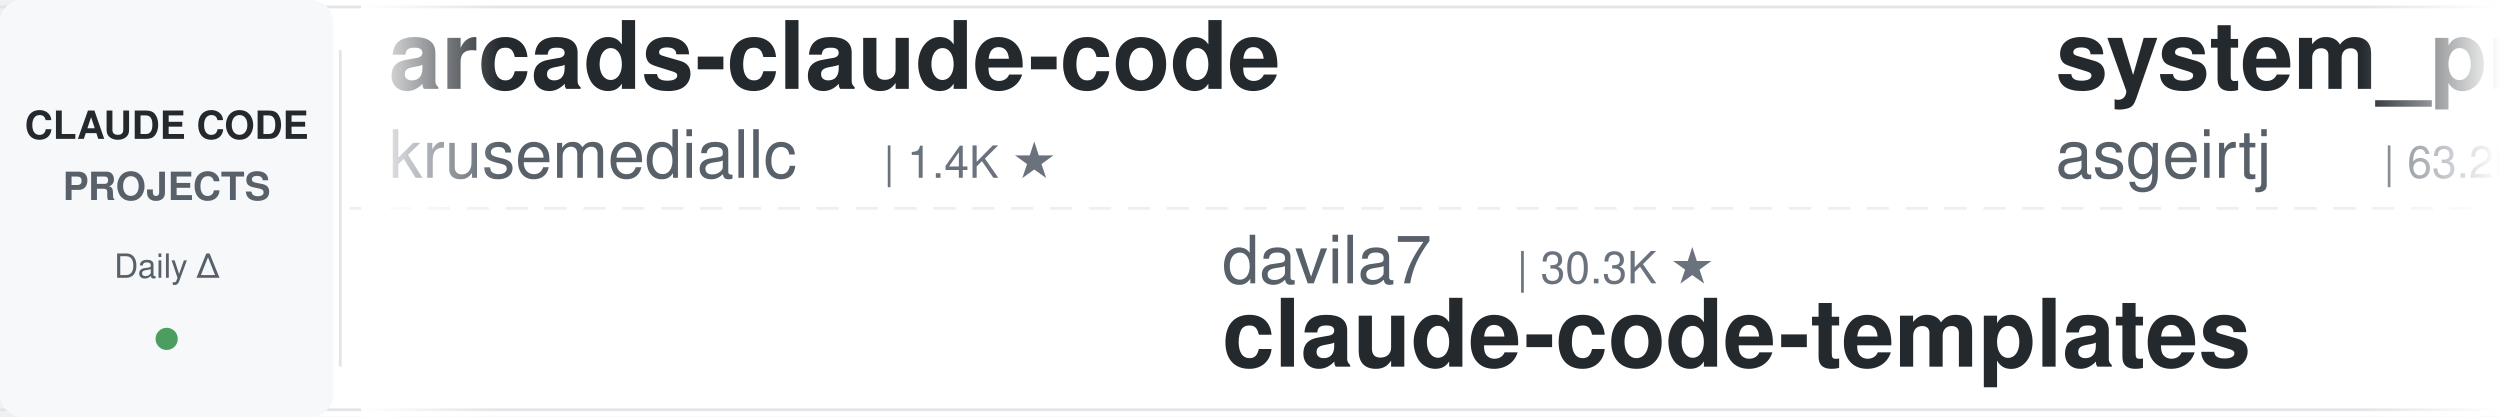
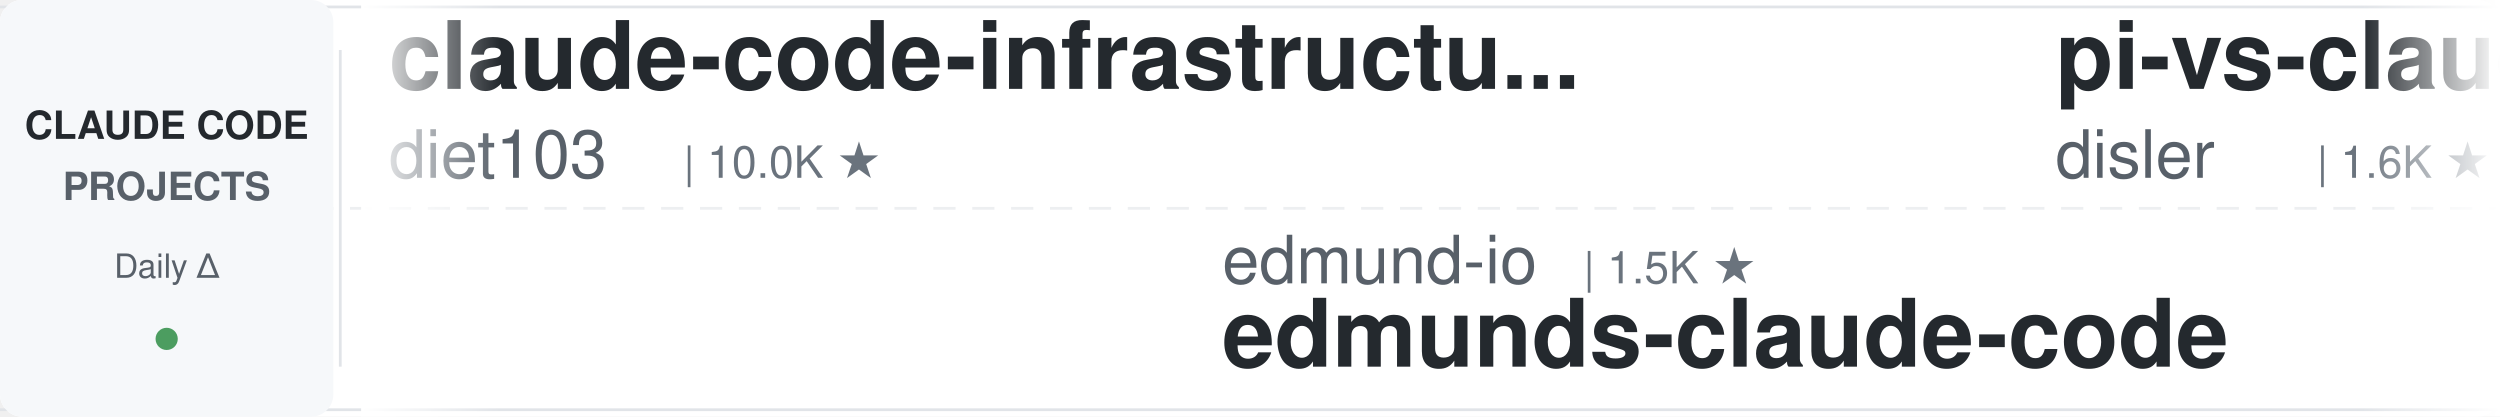
<svg xmlns="http://www.w3.org/2000/svg" width="900" height="150">
  <defs>
    <linearGradient id="leftFade" x1="0%" y1="0%" x2="100%" y2="0%">
      <stop offset="0%" style="stop-color:#ffffff;stop-opacity:1" />
      <stop offset="100%" style="stop-color:#ffffff;stop-opacity:0" />
    </linearGradient>
    <linearGradient id="rightFade" x1="0%" y1="0%" x2="100%" y2="0%">
      <stop offset="0%" style="stop-color:#ffffff;stop-opacity:0" />
      <stop offset="100%" style="stop-color:#ffffff;stop-opacity:1" />
    </linearGradient>
  </defs>
  <rect width="900" height="150" fill="#ffffff" rx="8" />
  <rect x="0" y="2" width="900" height="1" fill="#e1e4e8" />
  <rect x="0" y="147" width="900" height="1" fill="#e1e4e8" />
  <line x1="0" y1="75" x2="900" y2="75" stroke="#e1e4e8" stroke-width="1" stroke-dasharray="8 6" opacity="0.6" />
  <rect x="0" y="0" width="120" height="150" fill="#f6f8fa" rx="8" />
  <text x="60" y="50" font-family="-apple-system, BlinkMacSystemFont, 'Segoe UI', Helvetica, Arial, sans-serif" font-size="14" font-weight="600" fill="#24292e" text-anchor="middle">CLAUDE CODE</text>
  <text x="60" y="72" font-family="-apple-system, BlinkMacSystemFont, 'Segoe UI', Helvetica, Arial, sans-serif" font-size="14" font-weight="600" fill="#586069" text-anchor="middle">PROJECTS</text>
  <text x="60" y="100" font-family="-apple-system, BlinkMacSystemFont, 'Segoe UI', Helvetica, Arial, sans-serif" font-size="12" font-weight="500" fill="#586069" text-anchor="middle">Daily Δ</text>
  <circle cx="60" cy="122" r="4" fill="#22863a" opacity="0.8" />
  <rect x="122" y="18" width="1" height="114" fill="#e1e4e8" />
  <clipPath id="tickerClip">
    <rect x="130" y="0" width="770" height="150" />
  </clipPath>
  <g clip-path="url(#tickerClip)">
    <g id="tickerItems">
      <animateTransform attributeName="transform" attributeType="XML" type="translate" from="0 0" to="-3000 0" dur="54s" repeatCount="indefinite" />
      <g transform="translate(0, 0)">
-         <text x="140" y="32" font-family="-apple-system, BlinkMacSystemFont, 'Segoe UI', Helvetica, Arial, sans-serif" font-size="34" font-weight="600" fill="#24292e">arcads-claude-code</text>
-         <text x="140" y="64" font-family="-apple-system, BlinkMacSystemFont, 'Segoe UI', Helvetica, Arial, sans-serif" font-size="24" font-weight="400" fill="#586069">krusemediallc</text>
-         <text x="318" y="64" font-family="-apple-system, BlinkMacSystemFont, 'Segoe UI', Helvetica, Arial, sans-serif" font-size="16" font-weight="500" fill="#6a737d">| 1.4K ★</text>
+         <text x="140" y="32" font-family="-apple-system, BlinkMacSystemFont, 'Segoe UI', Helvetica, Arial, sans-serif" font-size="34" font-weight="600" fill="#24292e">claude-code-infrastructu...</text>
+         <text x="140" y="64" font-family="-apple-system, BlinkMacSystemFont, 'Segoe UI', Helvetica, Arial, sans-serif" font-size="24" font-weight="400" fill="#586069">diet103</text>
+         <text x="246" y="64" font-family="-apple-system, BlinkMacSystemFont, 'Segoe UI', Helvetica, Arial, sans-serif" font-size="16" font-weight="500" fill="#6a737d">| 10.0K ★</text>
      </g>
      <g transform="translate(300, 0)">
-         <text x="140" y="102" font-family="-apple-system, BlinkMacSystemFont, 'Segoe UI', Helvetica, Arial, sans-serif" font-size="24" font-weight="400" fill="#586069">davila7</text>
-         <text x="246" y="102" font-family="-apple-system, BlinkMacSystemFont, 'Segoe UI', Helvetica, Arial, sans-serif" font-size="16" font-weight="500" fill="#6a737d">| 30.3K ★</text>
-         <text x="140" y="132" font-family="-apple-system, BlinkMacSystemFont, 'Segoe UI', Helvetica, Arial, sans-serif" font-size="34" font-weight="600" fill="#24292e">claude-code-templates</text>
-       </g>
-       <g transform="translate(600, 0)">
-         <text x="140" y="32" font-family="-apple-system, BlinkMacSystemFont, 'Segoe UI', Helvetica, Arial, sans-serif" font-size="34" font-weight="600" fill="#24292e">system_prompts_leaks</text>
-         <text x="140" y="64" font-family="-apple-system, BlinkMacSystemFont, 'Segoe UI', Helvetica, Arial, sans-serif" font-size="24" font-weight="400" fill="#586069">asgeirtj</text>
-         <text x="258" y="64" font-family="-apple-system, BlinkMacSystemFont, 'Segoe UI', Helvetica, Arial, sans-serif" font-size="16" font-weight="500" fill="#6a737d">| 63.2K ★</text>
-       </g>
-       <g transform="translate(900, 0)">
        <text x="140" y="102" font-family="-apple-system, BlinkMacSystemFont, 'Segoe UI', Helvetica, Arial, sans-serif" font-size="24" font-weight="400" fill="#586069">edmund-io</text>
        <text x="270" y="102" font-family="-apple-system, BlinkMacSystemFont, 'Segoe UI', Helvetica, Arial, sans-serif" font-size="16" font-weight="500" fill="#6a737d">| 1.5K ★</text>
        <text x="140" y="132" font-family="-apple-system, BlinkMacSystemFont, 'Segoe UI', Helvetica, Arial, sans-serif" font-size="34" font-weight="600" fill="#24292e">edmunds-claude-code</text>
      </g>
+       <g transform="translate(600, 0)">
+         <text x="140" y="32" font-family="-apple-system, BlinkMacSystemFont, 'Segoe UI', Helvetica, Arial, sans-serif" font-size="34" font-weight="600" fill="#24292e">pi-vs-claude-code</text>
+         <text x="140" y="64" font-family="-apple-system, BlinkMacSystemFont, 'Segoe UI', Helvetica, Arial, sans-serif" font-size="24" font-weight="400" fill="#586069">disler</text>
+         <text x="234" y="64" font-family="-apple-system, BlinkMacSystemFont, 'Segoe UI', Helvetica, Arial, sans-serif" font-size="16" font-weight="500" fill="#6a737d">| 1.6K ★</text>
+       </g>
+       <g transform="translate(900, 0)">
+         <text x="140" y="102" font-family="-apple-system, BlinkMacSystemFont, 'Segoe UI', Helvetica, Arial, sans-serif" font-size="24" font-weight="400" fill="#586069">AICoderTudou</text>
+         <text x="306" y="102" font-family="-apple-system, BlinkMacSystemFont, 'Segoe UI', Helvetica, Arial, sans-serif" font-size="16" font-weight="500" fill="#6a737d">| 496 ★</text>
+         <text x="140" y="132" font-family="-apple-system, BlinkMacSystemFont, 'Segoe UI', Helvetica, Arial, sans-serif" font-size="34" font-weight="600" fill="#24292e">claude-code-tudou</text>
+       </g>
      <g transform="translate(1200, 0)">
-         <text x="140" y="32" font-family="-apple-system, BlinkMacSystemFont, 'Segoe UI', Helvetica, Arial, sans-serif" font-size="34" font-weight="600" fill="#24292e">claude-code-tudou</text>
-         <text x="140" y="64" font-family="-apple-system, BlinkMacSystemFont, 'Segoe UI', Helvetica, Arial, sans-serif" font-size="24" font-weight="400" fill="#586069">AICoderTudou</text>
-         <text x="306" y="64" font-family="-apple-system, BlinkMacSystemFont, 'Segoe UI', Helvetica, Arial, sans-serif" font-size="16" font-weight="500" fill="#6a737d">| 496 ★</text>
+         <text x="140" y="32" font-family="-apple-system, BlinkMacSystemFont, 'Segoe UI', Helvetica, Arial, sans-serif" font-size="34" font-weight="600" fill="#24292e">Auto-claude-code-researc...</text>
+         <text x="140" y="64" font-family="-apple-system, BlinkMacSystemFont, 'Segoe UI', Helvetica, Arial, sans-serif" font-size="24" font-weight="400" fill="#586069">wanshuiyin</text>
+         <text x="282" y="64" font-family="-apple-system, BlinkMacSystemFont, 'Segoe UI', Helvetica, Arial, sans-serif" font-size="16" font-weight="500" fill="#6a737d">| 14.9K ★</text>
      </g>
      <g transform="translate(1500, 0)">
-         <text x="140" y="102" font-family="-apple-system, BlinkMacSystemFont, 'Segoe UI', Helvetica, Arial, sans-serif" font-size="24" font-weight="400" fill="#586069">VoltAgent</text>
-         <text x="270" y="102" font-family="-apple-system, BlinkMacSystemFont, 'Segoe UI', Helvetica, Arial, sans-serif" font-size="16" font-weight="500" fill="#6a737d">| 24.5K ★</text>
-         <text x="140" y="132" font-family="-apple-system, BlinkMacSystemFont, 'Segoe UI', Helvetica, Arial, sans-serif" font-size="34" font-weight="600" fill="#24292e">awesome-claude-code-suba...</text>
+         <text x="140" y="102" font-family="-apple-system, BlinkMacSystemFont, 'Segoe UI', Helvetica, Arial, sans-serif" font-size="24" font-weight="400" fill="#586069">simonw</text>
+         <text x="234" y="102" font-family="-apple-system, BlinkMacSystemFont, 'Segoe UI', Helvetica, Arial, sans-serif" font-size="16" font-weight="500" fill="#6a737d">| 1.7K ★</text>
+         <text x="140" y="132" font-family="-apple-system, BlinkMacSystemFont, 'Segoe UI', Helvetica, Arial, sans-serif" font-size="34" font-weight="600" fill="#24292e">claude-code-transcripts</text>
      </g>
      <g transform="translate(1800, 0)">
-         <text x="140" y="32" font-family="-apple-system, BlinkMacSystemFont, 'Segoe UI', Helvetica, Arial, sans-serif" font-size="34" font-weight="600" fill="#24292e">everything-claude-code</text>
-         <text x="140" y="64" font-family="-apple-system, BlinkMacSystemFont, 'Segoe UI', Helvetica, Arial, sans-serif" font-size="24" font-weight="400" fill="#586069">WorldFlowAI</text>
-         <text x="294" y="64" font-family="-apple-system, BlinkMacSystemFont, 'Segoe UI', Helvetica, Arial, sans-serif" font-size="16" font-weight="500" fill="#6a737d">| 1.4K ★</text>
+         <text x="140" y="32" font-family="-apple-system, BlinkMacSystemFont, 'Segoe UI', Helvetica, Arial, sans-serif" font-size="34" font-weight="600" fill="#24292e">claude-code-source</text>
+         <text x="140" y="64" font-family="-apple-system, BlinkMacSystemFont, 'Segoe UI', Helvetica, Arial, sans-serif" font-size="24" font-weight="400" fill="#586069">JrCx7scC</text>
+         <text x="258" y="64" font-family="-apple-system, BlinkMacSystemFont, 'Segoe UI', Helvetica, Arial, sans-serif" font-size="16" font-weight="500" fill="#6a737d">| 374 ★</text>
      </g>
      <g transform="translate(2100, 0)">
-         <text x="140" y="102" font-family="-apple-system, BlinkMacSystemFont, 'Segoe UI', Helvetica, Arial, sans-serif" font-size="24" font-weight="400" fill="#586069">repowise-dev</text>
-         <text x="306" y="102" font-family="-apple-system, BlinkMacSystemFont, 'Segoe UI', Helvetica, Arial, sans-serif" font-size="16" font-weight="500" fill="#6a737d">| 1.2K ★</text>
-         <text x="140" y="132" font-family="-apple-system, BlinkMacSystemFont, 'Segoe UI', Helvetica, Arial, sans-serif" font-size="34" font-weight="600" fill="#24292e">claude-code-prompts</text>
+         <text x="140" y="102" font-family="-apple-system, BlinkMacSystemFont, 'Segoe UI', Helvetica, Arial, sans-serif" font-size="24" font-weight="400" fill="#586069">VILA-Lab</text>
+         <text x="258" y="102" font-family="-apple-system, BlinkMacSystemFont, 'Segoe UI', Helvetica, Arial, sans-serif" font-size="16" font-weight="500" fill="#6a737d">| 2.1K ★</text>
+         <text x="140" y="132" font-family="-apple-system, BlinkMacSystemFont, 'Segoe UI', Helvetica, Arial, sans-serif" font-size="34" font-weight="600" fill="#24292e">Dive-into-Claude-Code</text>
      </g>
      <g transform="translate(2400, 0)">
-         <text x="140" y="32" font-family="-apple-system, BlinkMacSystemFont, 'Segoe UI', Helvetica, Arial, sans-serif" font-size="34" font-weight="600" fill="#24292e">claude-code-guide</text>
-         <text x="140" y="64" font-family="-apple-system, BlinkMacSystemFont, 'Segoe UI', Helvetica, Arial, sans-serif" font-size="24" font-weight="400" fill="#586069">Cranot</text>
-         <text x="234" y="64" font-family="-apple-system, BlinkMacSystemFont, 'Segoe UI', Helvetica, Arial, sans-serif" font-size="16" font-weight="500" fill="#6a737d">| 2.9K ★</text>
+         <text x="140" y="32" font-family="-apple-system, BlinkMacSystemFont, 'Segoe UI', Helvetica, Arial, sans-serif" font-size="34" font-weight="600" fill="#24292e">claude-code-my-workflow</text>
+         <text x="140" y="64" font-family="-apple-system, BlinkMacSystemFont, 'Segoe UI', Helvetica, Arial, sans-serif" font-size="24" font-weight="400" fill="#586069">pedrohcgs</text>
+         <text x="270" y="64" font-family="-apple-system, BlinkMacSystemFont, 'Segoe UI', Helvetica, Arial, sans-serif" font-size="16" font-weight="500" fill="#6a737d">| 1.5K ★</text>
      </g>
      <g transform="translate(2700, 0)">
-         <text x="140" y="102" font-family="-apple-system, BlinkMacSystemFont, 'Segoe UI', Helvetica, Arial, sans-serif" font-size="24" font-weight="400" fill="#586069">lintsinghua</text>
-         <text x="294" y="102" font-family="-apple-system, BlinkMacSystemFont, 'Segoe UI', Helvetica, Arial, sans-serif" font-size="16" font-weight="500" fill="#6a737d">| 4.1K ★</text>
-         <text x="140" y="132" font-family="-apple-system, BlinkMacSystemFont, 'Segoe UI', Helvetica, Arial, sans-serif" font-size="34" font-weight="600" fill="#24292e">claude-code-book</text>
+         <text x="140" y="102" font-family="-apple-system, BlinkMacSystemFont, 'Segoe UI', Helvetica, Arial, sans-serif" font-size="24" font-weight="400" fill="#586069">lorryjovens-hub</text>
+         <text x="342" y="102" font-family="-apple-system, BlinkMacSystemFont, 'Segoe UI', Helvetica, Arial, sans-serif" font-size="16" font-weight="500" fill="#6a737d">| 1.7K ★</text>
+         <text x="140" y="132" font-family="-apple-system, BlinkMacSystemFont, 'Segoe UI', Helvetica, Arial, sans-serif" font-size="34" font-weight="600" fill="#24292e">claude-code-rust</text>
      </g>
      <g transform="translate(3000, 0)">
-         <text x="140" y="32" font-family="-apple-system, BlinkMacSystemFont, 'Segoe UI', Helvetica, Arial, sans-serif" font-size="34" font-weight="600" fill="#24292e">arcads-claude-code</text>
-         <text x="140" y="64" font-family="-apple-system, BlinkMacSystemFont, 'Segoe UI', Helvetica, Arial, sans-serif" font-size="24" font-weight="400" fill="#586069">krusemediallc</text>
-         <text x="318" y="64" font-family="-apple-system, BlinkMacSystemFont, 'Segoe UI', Helvetica, Arial, sans-serif" font-size="16" font-weight="500" fill="#6a737d">| 1.4K ★</text>
+         <text x="140" y="32" font-family="-apple-system, BlinkMacSystemFont, 'Segoe UI', Helvetica, Arial, sans-serif" font-size="34" font-weight="600" fill="#24292e">claude-code-infrastructu...</text>
+         <text x="140" y="64" font-family="-apple-system, BlinkMacSystemFont, 'Segoe UI', Helvetica, Arial, sans-serif" font-size="24" font-weight="400" fill="#586069">diet103</text>
+         <text x="246" y="64" font-family="-apple-system, BlinkMacSystemFont, 'Segoe UI', Helvetica, Arial, sans-serif" font-size="16" font-weight="500" fill="#6a737d">| 10.0K ★</text>
      </g>
      <g transform="translate(3300, 0)">
-         <text x="140" y="102" font-family="-apple-system, BlinkMacSystemFont, 'Segoe UI', Helvetica, Arial, sans-serif" font-size="24" font-weight="400" fill="#586069">davila7</text>
-         <text x="246" y="102" font-family="-apple-system, BlinkMacSystemFont, 'Segoe UI', Helvetica, Arial, sans-serif" font-size="16" font-weight="500" fill="#6a737d">| 30.3K ★</text>
-         <text x="140" y="132" font-family="-apple-system, BlinkMacSystemFont, 'Segoe UI', Helvetica, Arial, sans-serif" font-size="34" font-weight="600" fill="#24292e">claude-code-templates</text>
-       </g>
-       <g transform="translate(3600, 0)">
-         <text x="140" y="32" font-family="-apple-system, BlinkMacSystemFont, 'Segoe UI', Helvetica, Arial, sans-serif" font-size="34" font-weight="600" fill="#24292e">system_prompts_leaks</text>
-         <text x="140" y="64" font-family="-apple-system, BlinkMacSystemFont, 'Segoe UI', Helvetica, Arial, sans-serif" font-size="24" font-weight="400" fill="#586069">asgeirtj</text>
-         <text x="258" y="64" font-family="-apple-system, BlinkMacSystemFont, 'Segoe UI', Helvetica, Arial, sans-serif" font-size="16" font-weight="500" fill="#6a737d">| 63.2K ★</text>
-       </g>
-       <g transform="translate(3900, 0)">
        <text x="140" y="102" font-family="-apple-system, BlinkMacSystemFont, 'Segoe UI', Helvetica, Arial, sans-serif" font-size="24" font-weight="400" fill="#586069">edmund-io</text>
        <text x="270" y="102" font-family="-apple-system, BlinkMacSystemFont, 'Segoe UI', Helvetica, Arial, sans-serif" font-size="16" font-weight="500" fill="#6a737d">| 1.5K ★</text>
        <text x="140" y="132" font-family="-apple-system, BlinkMacSystemFont, 'Segoe UI', Helvetica, Arial, sans-serif" font-size="34" font-weight="600" fill="#24292e">edmunds-claude-code</text>
+       </g>
+       <g transform="translate(3600, 0)">
+         <text x="140" y="32" font-family="-apple-system, BlinkMacSystemFont, 'Segoe UI', Helvetica, Arial, sans-serif" font-size="34" font-weight="600" fill="#24292e">pi-vs-claude-code</text>
+         <text x="140" y="64" font-family="-apple-system, BlinkMacSystemFont, 'Segoe UI', Helvetica, Arial, sans-serif" font-size="24" font-weight="400" fill="#586069">disler</text>
+         <text x="234" y="64" font-family="-apple-system, BlinkMacSystemFont, 'Segoe UI', Helvetica, Arial, sans-serif" font-size="16" font-weight="500" fill="#6a737d">| 1.6K ★</text>
+       </g>
+       <g transform="translate(3900, 0)">
+         <text x="140" y="102" font-family="-apple-system, BlinkMacSystemFont, 'Segoe UI', Helvetica, Arial, sans-serif" font-size="24" font-weight="400" fill="#586069">AICoderTudou</text>
+         <text x="306" y="102" font-family="-apple-system, BlinkMacSystemFont, 'Segoe UI', Helvetica, Arial, sans-serif" font-size="16" font-weight="500" fill="#6a737d">| 496 ★</text>
+         <text x="140" y="132" font-family="-apple-system, BlinkMacSystemFont, 'Segoe UI', Helvetica, Arial, sans-serif" font-size="34" font-weight="600" fill="#24292e">claude-code-tudou</text>
      </g>
    </g>
  </g>
  <rect x="130" y="0" width="50" height="150" fill="url(#leftFade)" />
  <rect x="850" y="0" width="50" height="150" fill="url(#rightFade)" />
</svg>
